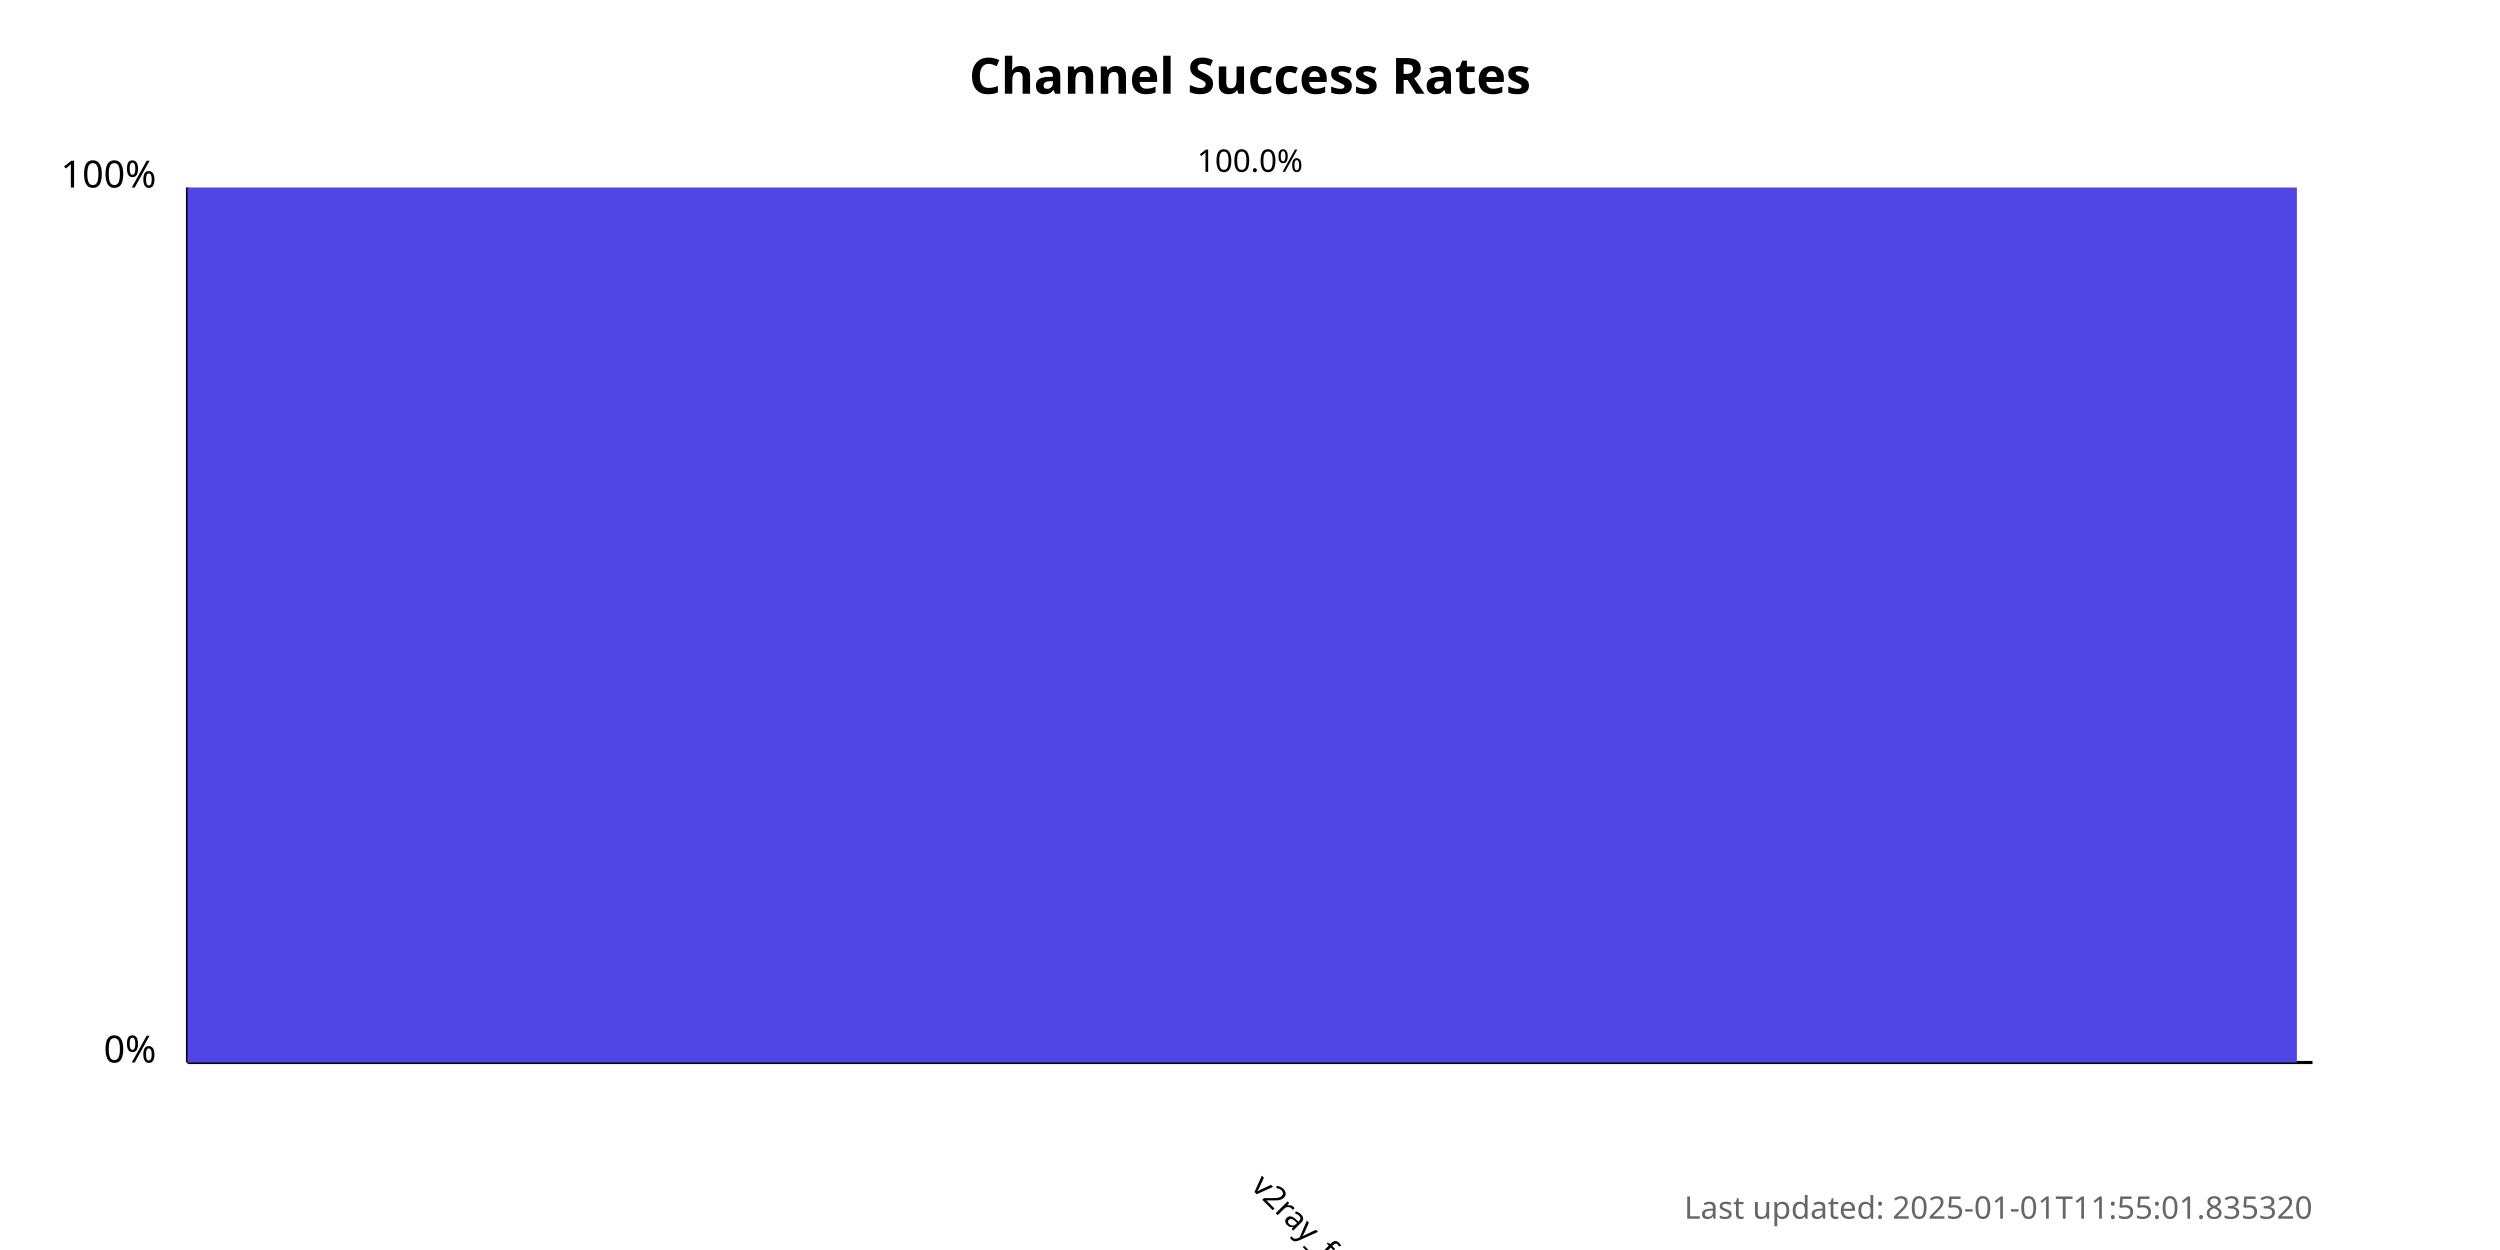
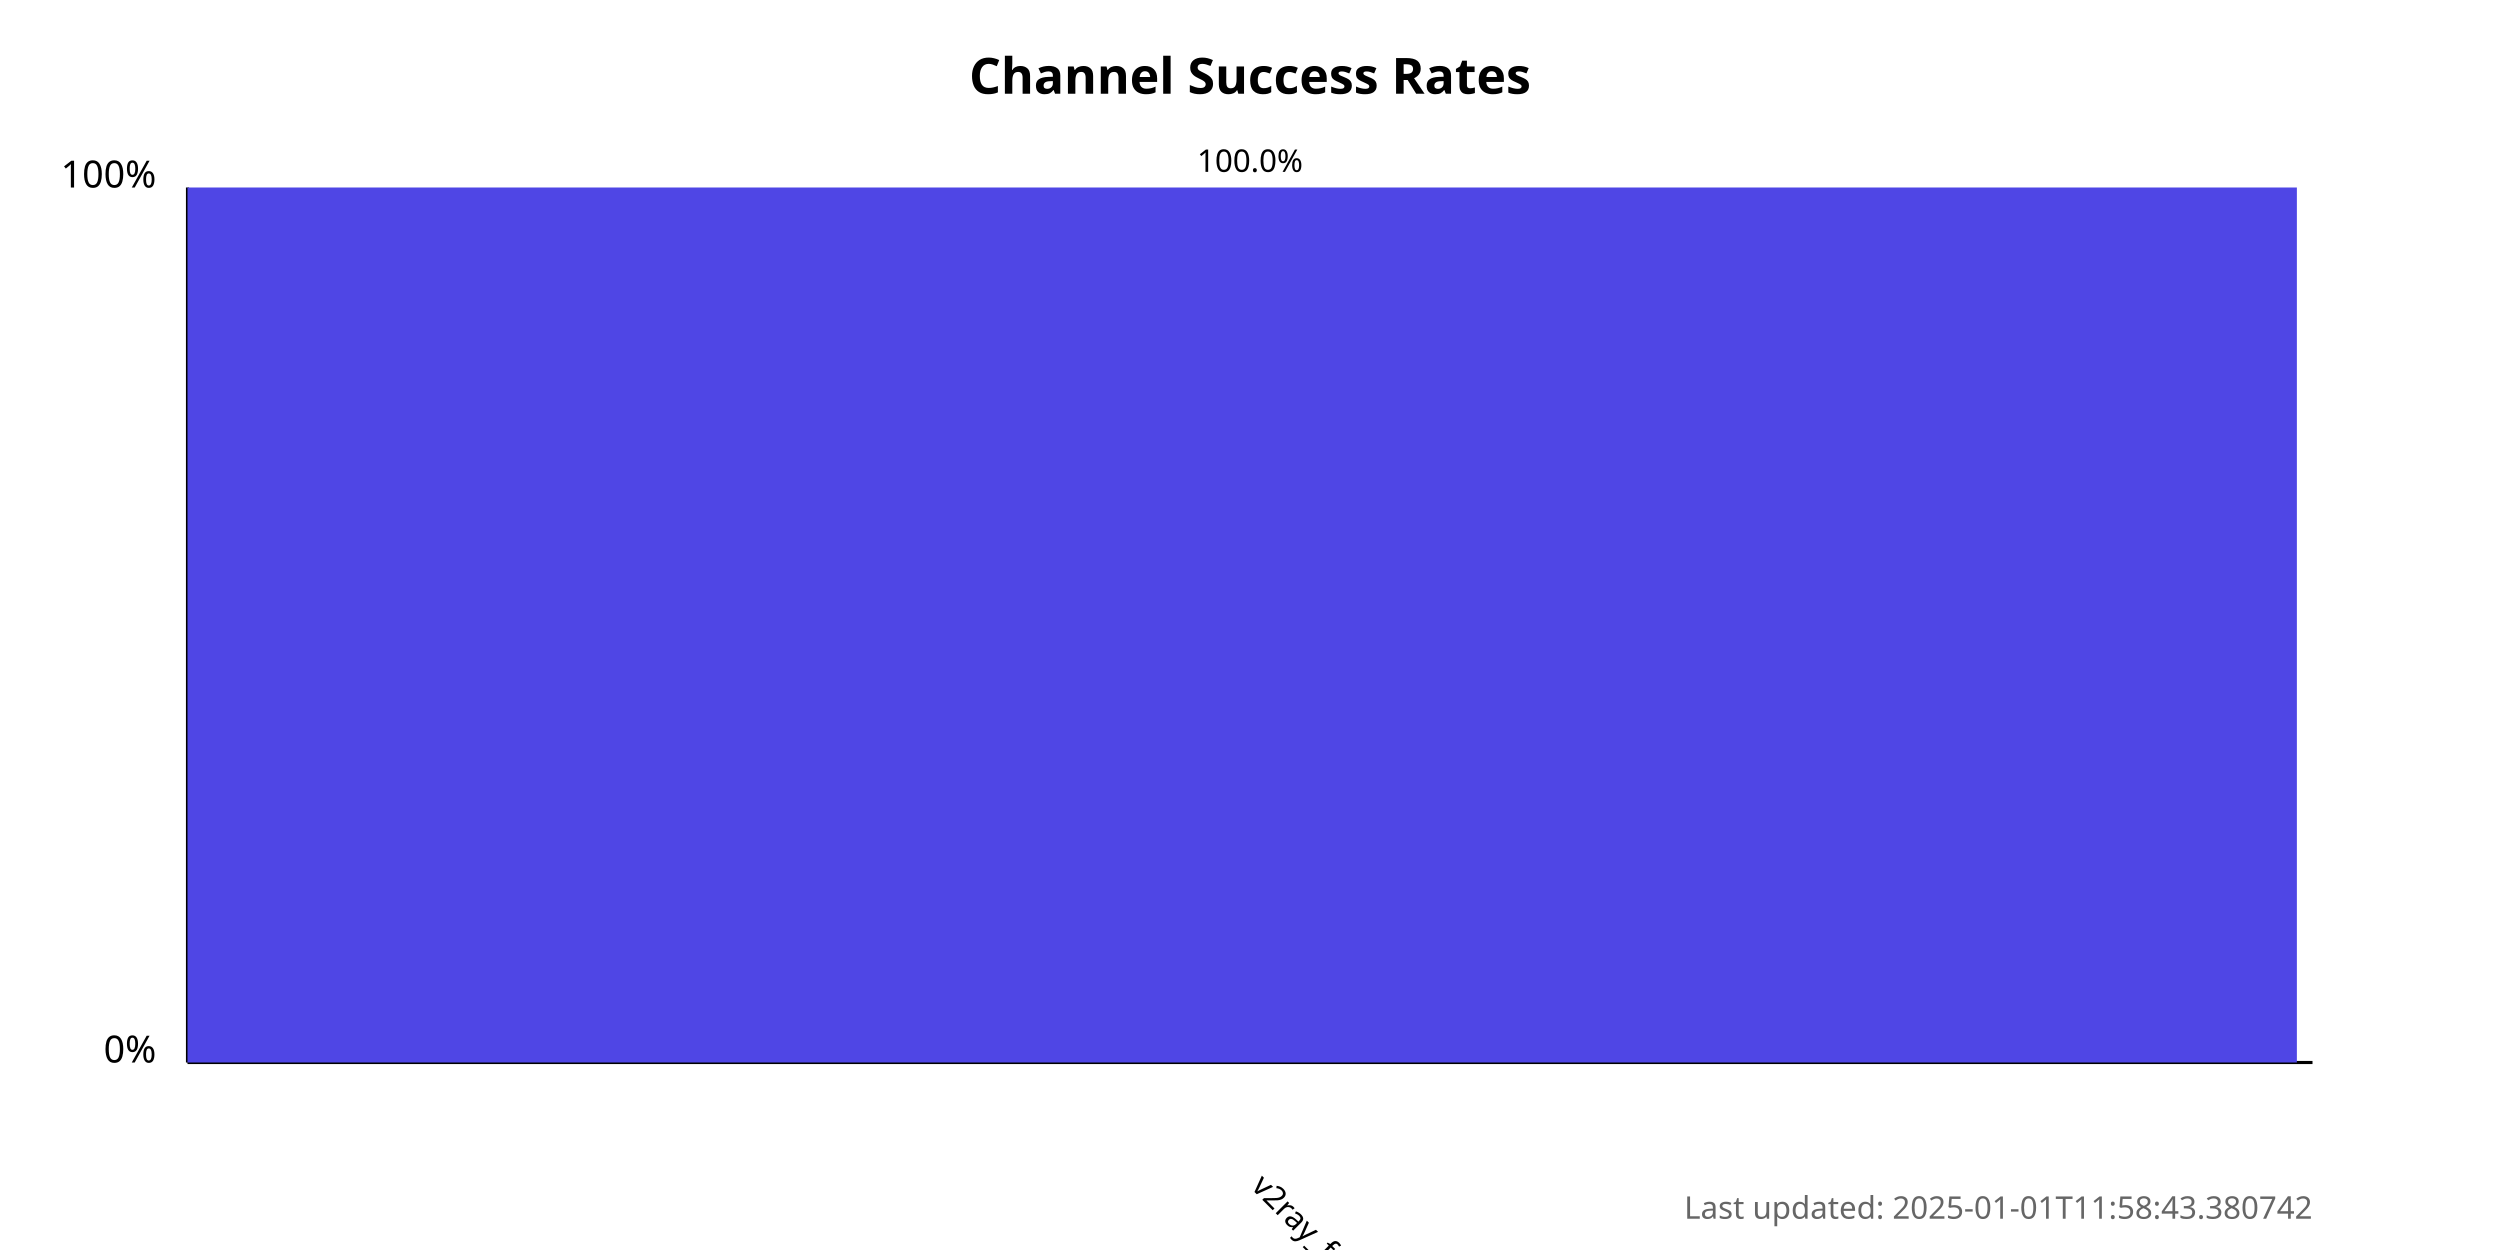
<svg xmlns="http://www.w3.org/2000/svg" width="800" height="400">
  <style>
            .chart-title { font: bold 16px sans-serif; }
            .axis-label { font: 12px sans-serif; }
            .tick-label { font: 10px sans-serif; }
            .bar { fill: #4f46e5; }
            .bar:hover { fill: #6366f1; }
            .timestamp { font: 10px sans-serif; fill: #666; }
        </style>
  <text x="400.0" y="30" text-anchor="middle" class="chart-title">
            Channel Success Rates
        </text>
  <line x1="60" y1="340" x2="60" y2="60" stroke="black" stroke-width="1" />
  <line x1="60" y1="340" x2="740" y2="340" stroke="black" stroke-width="1" />
  <text x="50" y="340" text-anchor="end" class="axis-label">0%</text>
  <text x="50" y="60" text-anchor="end" class="axis-label">100%</text>
  <g>
    <rect x="60" y="60.0" width="675.0" height="280.0" class="bar" />
    <text x="400.0" y="380" transform="rotate(45, 400.0, 380)" text-anchor="start" class="tick-label">
                v2ray_free_conf
            </text>
    <text x="400.0" y="55.0" text-anchor="middle" class="tick-label">
                100.0%
            </text>
  </g>
  <text x="740" y="390" text-anchor="end" class="timestamp">
-             Last updated: 2025-01-01T11:55:01.835320
+             Last updated: 2025-01-01T11:58:43.380742
        </text>
</svg>
